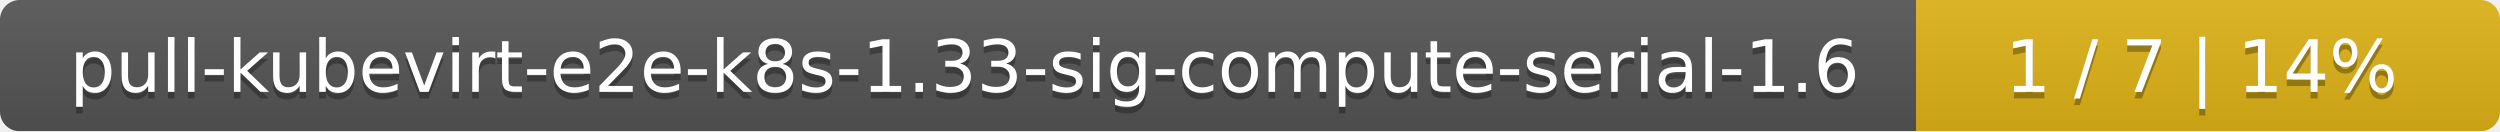
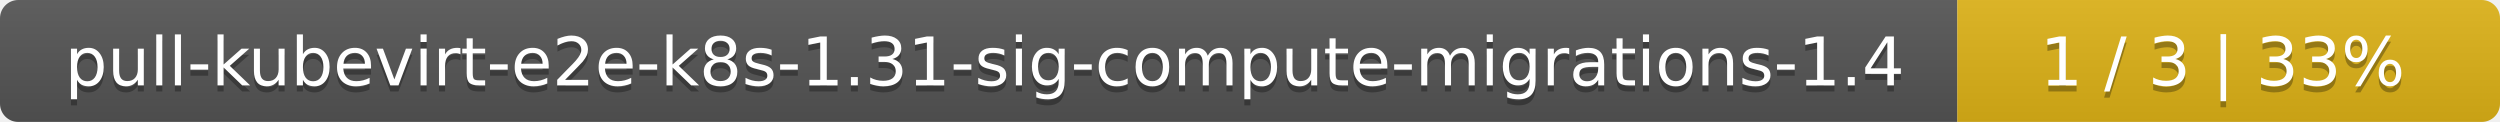
- <svg xmlns="http://www.w3.org/2000/svg" width="381" height="20">
+ <svg xmlns="http://www.w3.org/2000/svg" width="410" height="20">
  <linearGradient id="smooth" x2="0" y2="100%">
    <stop offset="0" stop-color="#bbb" stop-opacity=".1" />
    <stop offset="1" stop-opacity=".1" />
  </linearGradient>
  <mask id="round">
-     <rect width="381" height="20" rx="3" fill="#fff" />
+     <rect width="410" height="20" rx="3" fill="#fff" />
  </mask>
  <g mask="url(#round)">
-     <rect width="292" height="20" fill="#555" />
-     <rect x="292" width="89" height="20" fill="#dfb317" />
-     <rect width="381" height="20" fill="url(#smooth)" />
+     <rect width="321" height="20" fill="#555" />
+     <rect x="321" width="89" height="20" fill="#dfb317" />
+     <rect width="410" height="20" fill="url(#smooth)" />
  </g>
  <g fill="#fff" text-anchor="middle" font-family="DejaVu Sans,Verdana,Geneva,sans-serif" font-size="11">
-     <text x="147" y="15" fill="#010101" fill-opacity=".3">pull-kubevirt-e2e-k8s-1.33-sig-compute-serial-1.6</text>
-     <text x="147" y="14">pull-kubevirt-e2e-k8s-1.33-sig-compute-serial-1.6</text>
-     <text x="335.5" y="15" fill="#010101" fill-opacity=".3">1 / 7    |    14%</text>
-     <text x="335.5" y="14">1 / 7    |    14%</text>
+     <text x="161.5" y="15" fill="#010101" fill-opacity=".3">pull-kubevirt-e2e-k8s-1.31-sig-compute-migrations-1.4</text>
+     <text x="161.5" y="14">pull-kubevirt-e2e-k8s-1.31-sig-compute-migrations-1.4</text>
+     <text x="364.5" y="15" fill="#010101" fill-opacity=".3">1 / 3    |    33%</text>
+     <text x="364.5" y="14">1 / 3    |    33%</text>
  </g>
</svg>
